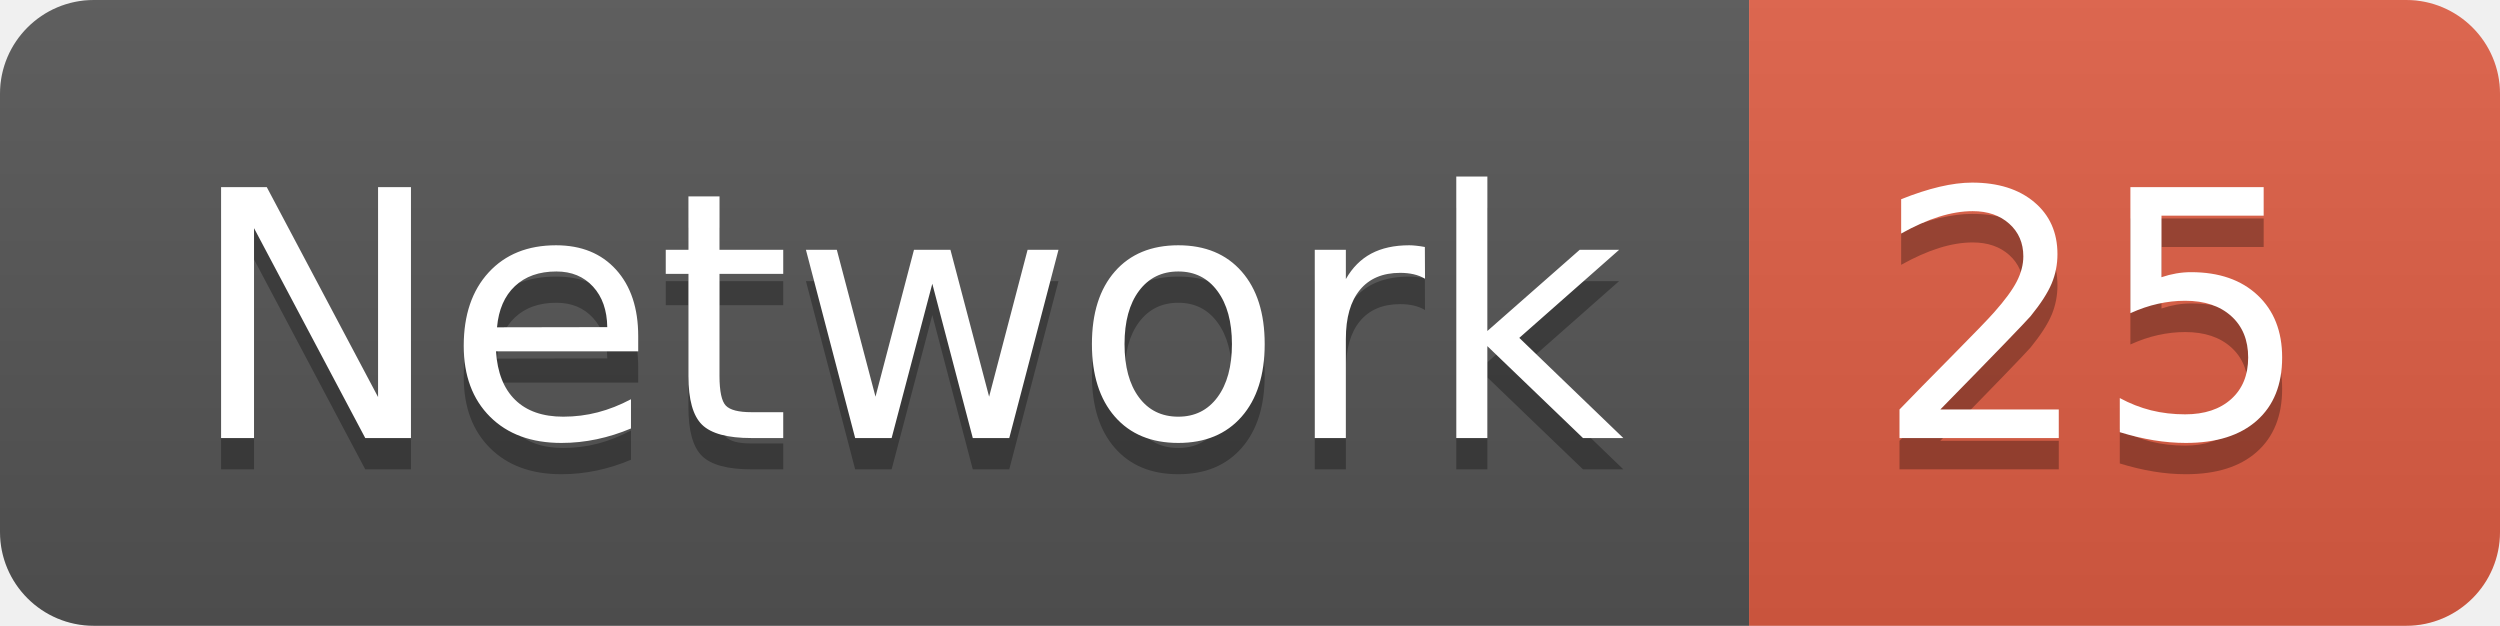
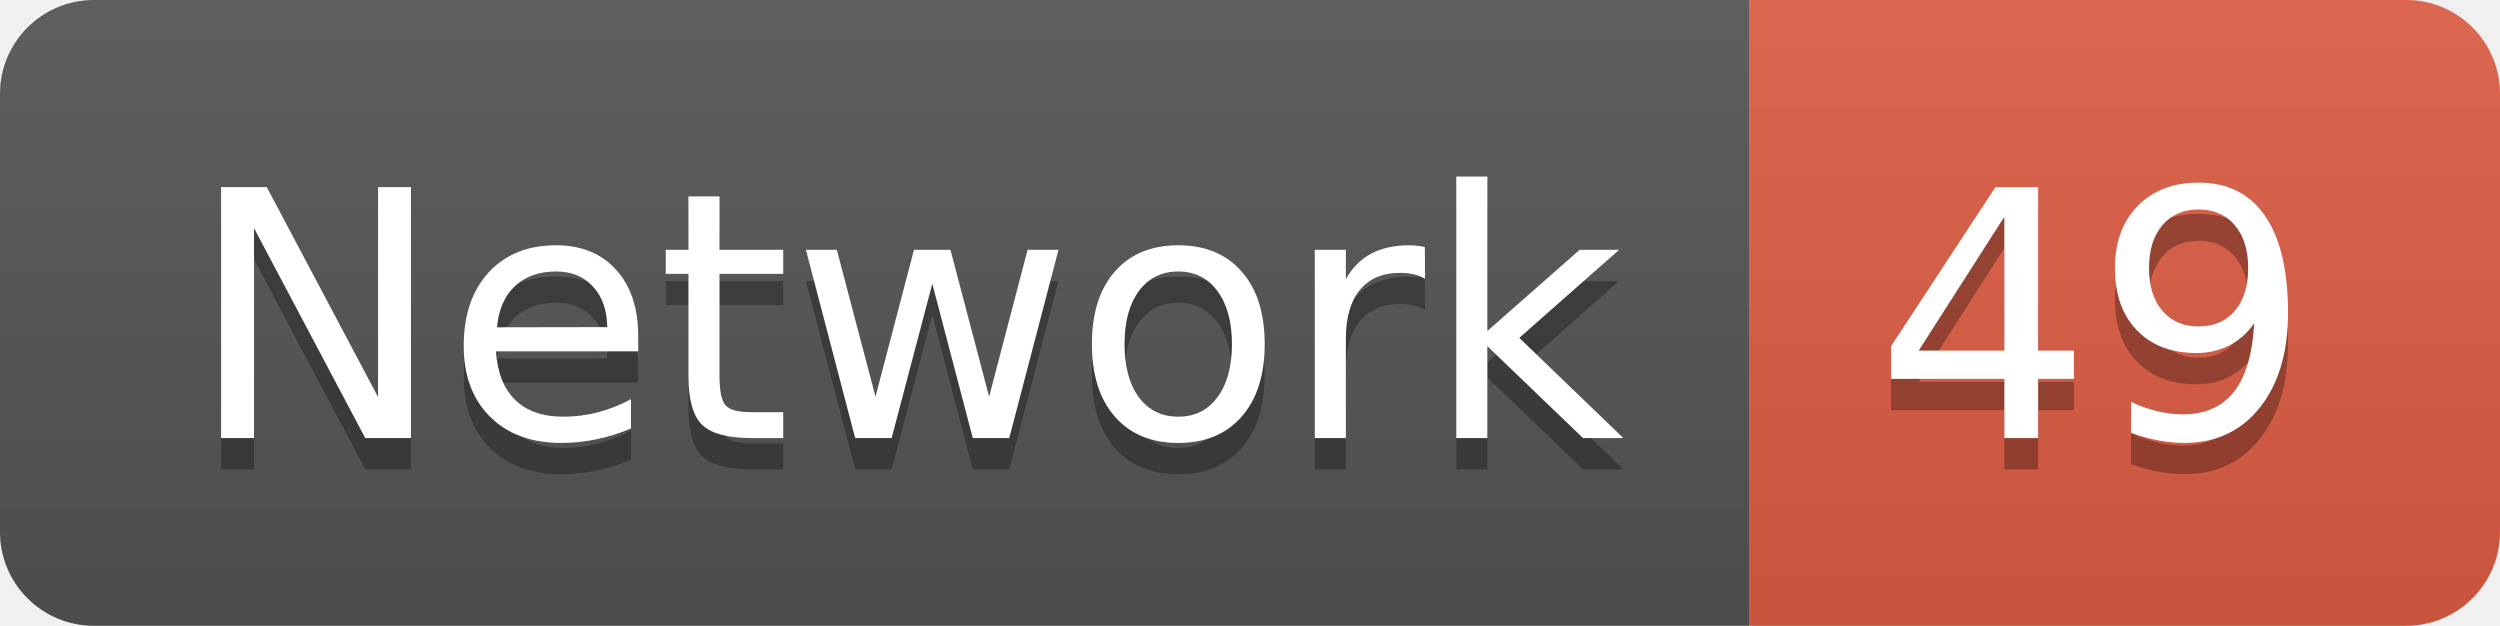
<svg xmlns="http://www.w3.org/2000/svg" width="79.9" height="20">
  <linearGradient id="smooth" x2="0" y2="100%">
    <stop offset="0" stop-color="#bbb" stop-opacity=".1" />
    <stop offset="1" stop-opacity=".1" />
  </linearGradient>
  <clipPath id="round">
    <rect width="79.9" height="20" rx="3" fill="#fff" />
  </clipPath>
  <g clip-path="url(#round)">
    <rect width="55.9" height="20" fill="#555" />
    <rect x="55.9" width="24.0" height="20" fill="#e05d44" />
    <rect width="79.9" height="20" fill="url(#smooth)" />
  </g>
  <g fill="#fff" text-anchor="middle" font-family="DejaVu Sans,Verdana,Geneva,sans-serif" font-size="110">
    <text x="289.5" y="150" fill="#010101" fill-opacity=".3" transform="scale(0.1)" textLength="459.0" lengthAdjust="spacing">Network</text>
    <text x="289.5" y="140" transform="scale(0.1)" textLength="459.0" lengthAdjust="spacing">Network</text>
-     <text x="669.0" y="150" fill="#010101" fill-opacity=".3" transform="scale(0.1)" textLength="140.0" lengthAdjust="spacing">25</text>
-     <text x="669.0" y="140" transform="scale(0.1)" textLength="140.0" lengthAdjust="spacing">25</text>
+     <text x="669.0" y="150" fill="#010101" fill-opacity=".3" transform="scale(0.1)" textLength="140.0" lengthAdjust="spacing">49</text>
+     <text x="669.0" y="140" transform="scale(0.1)" textLength="140.0" lengthAdjust="spacing">49</text>
  </g>
</svg>
